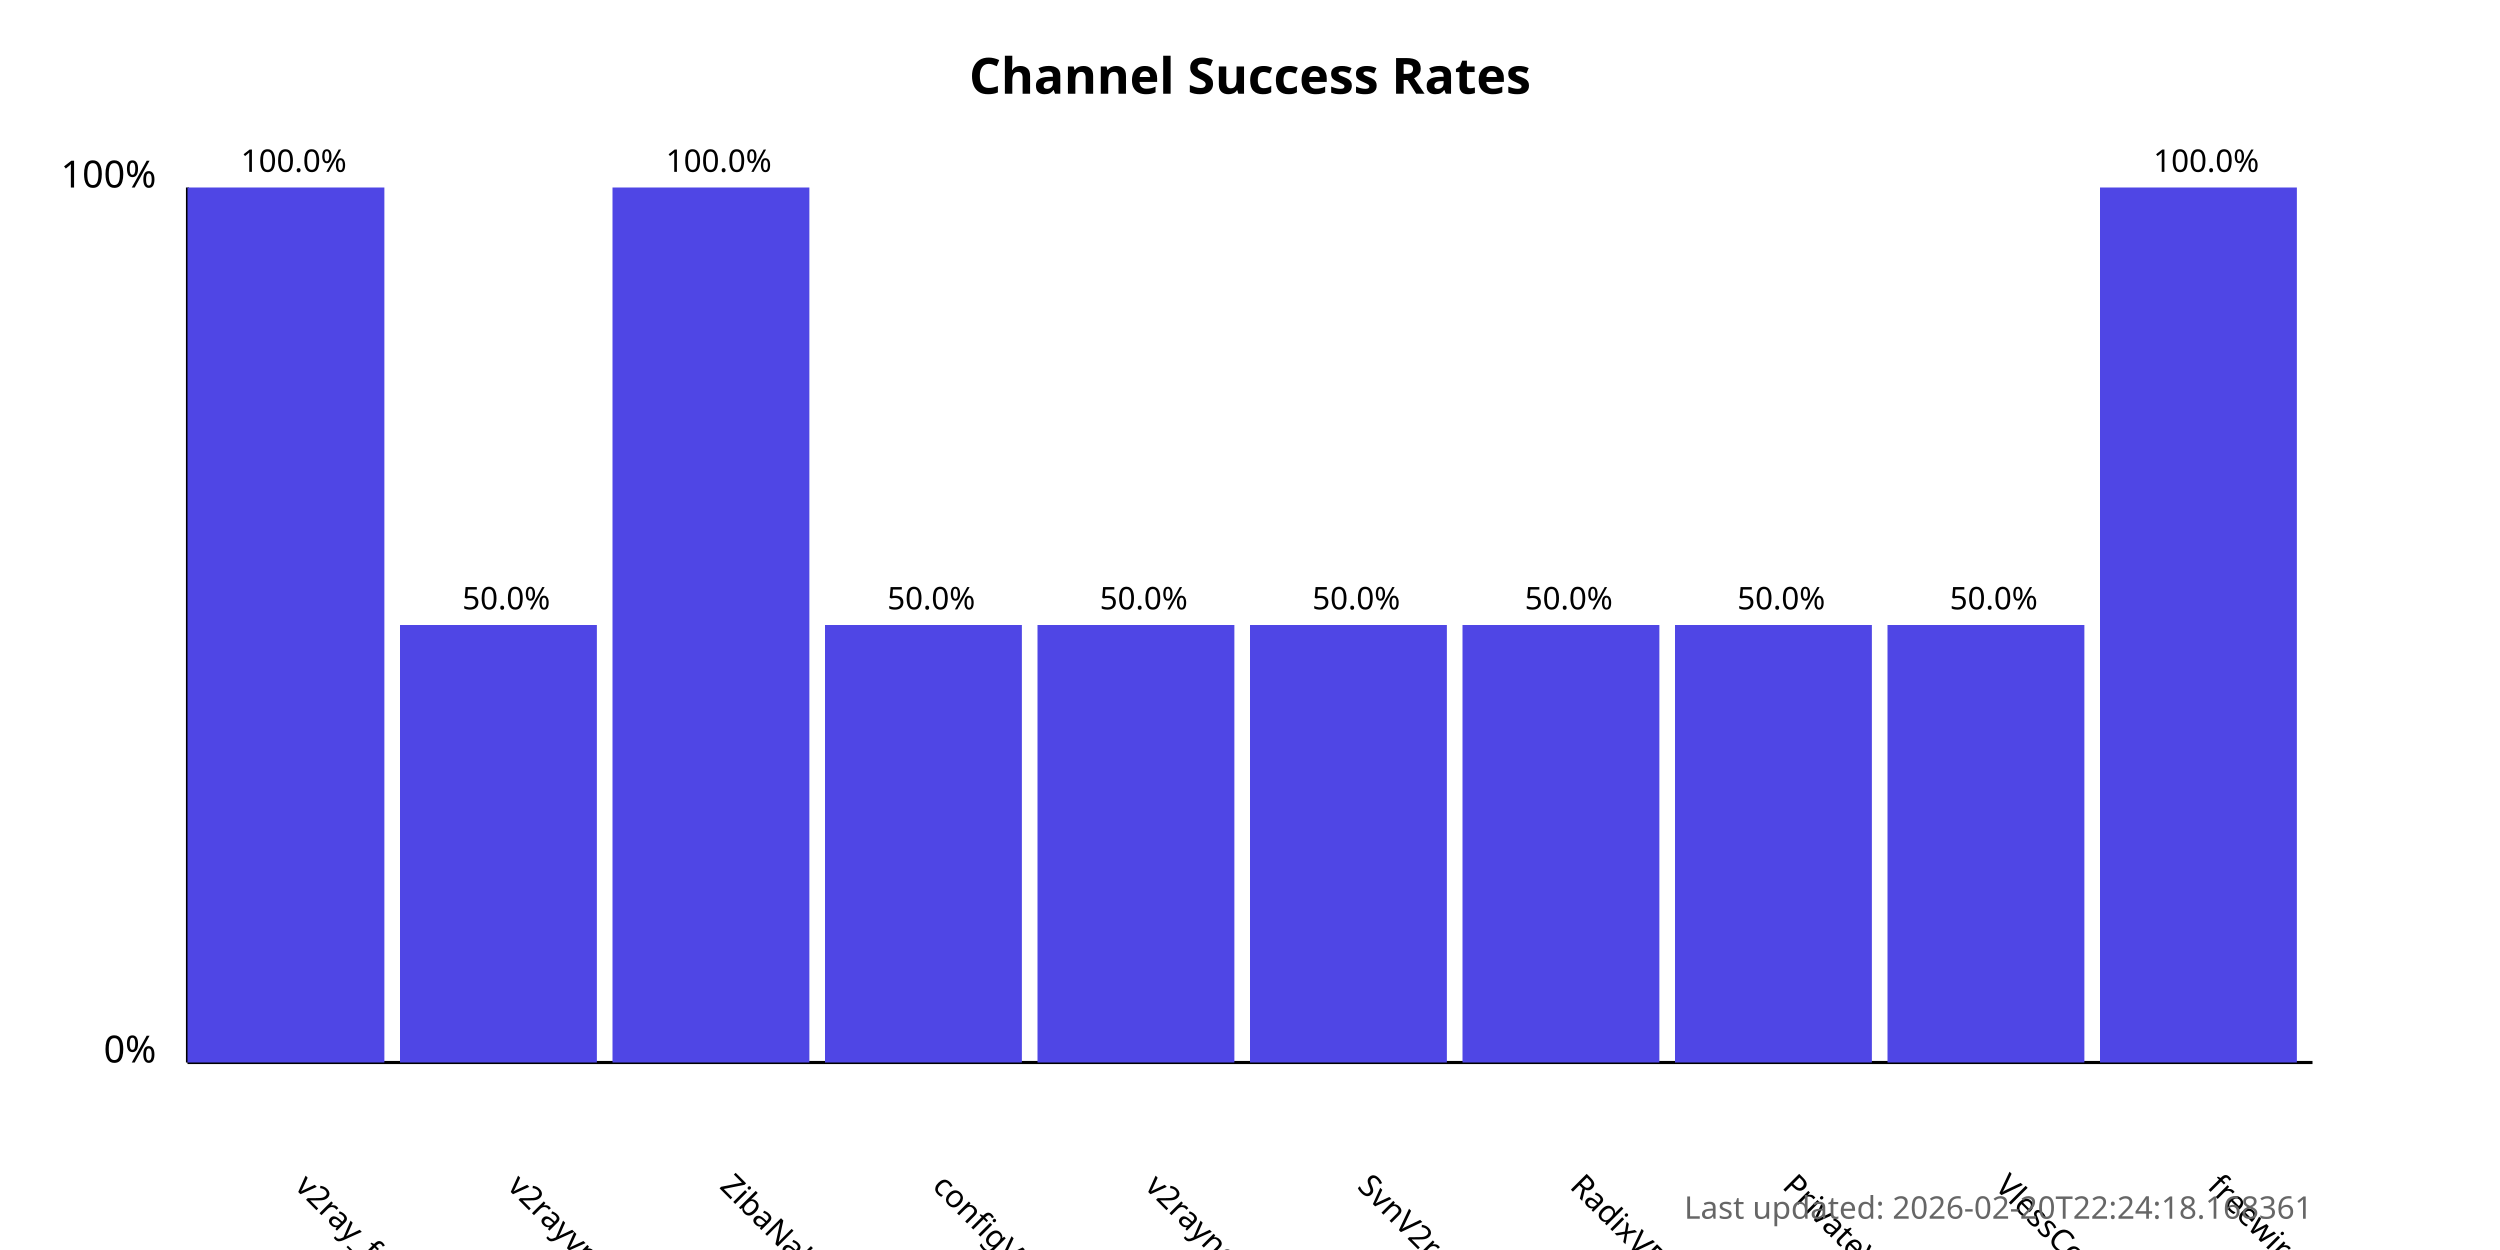
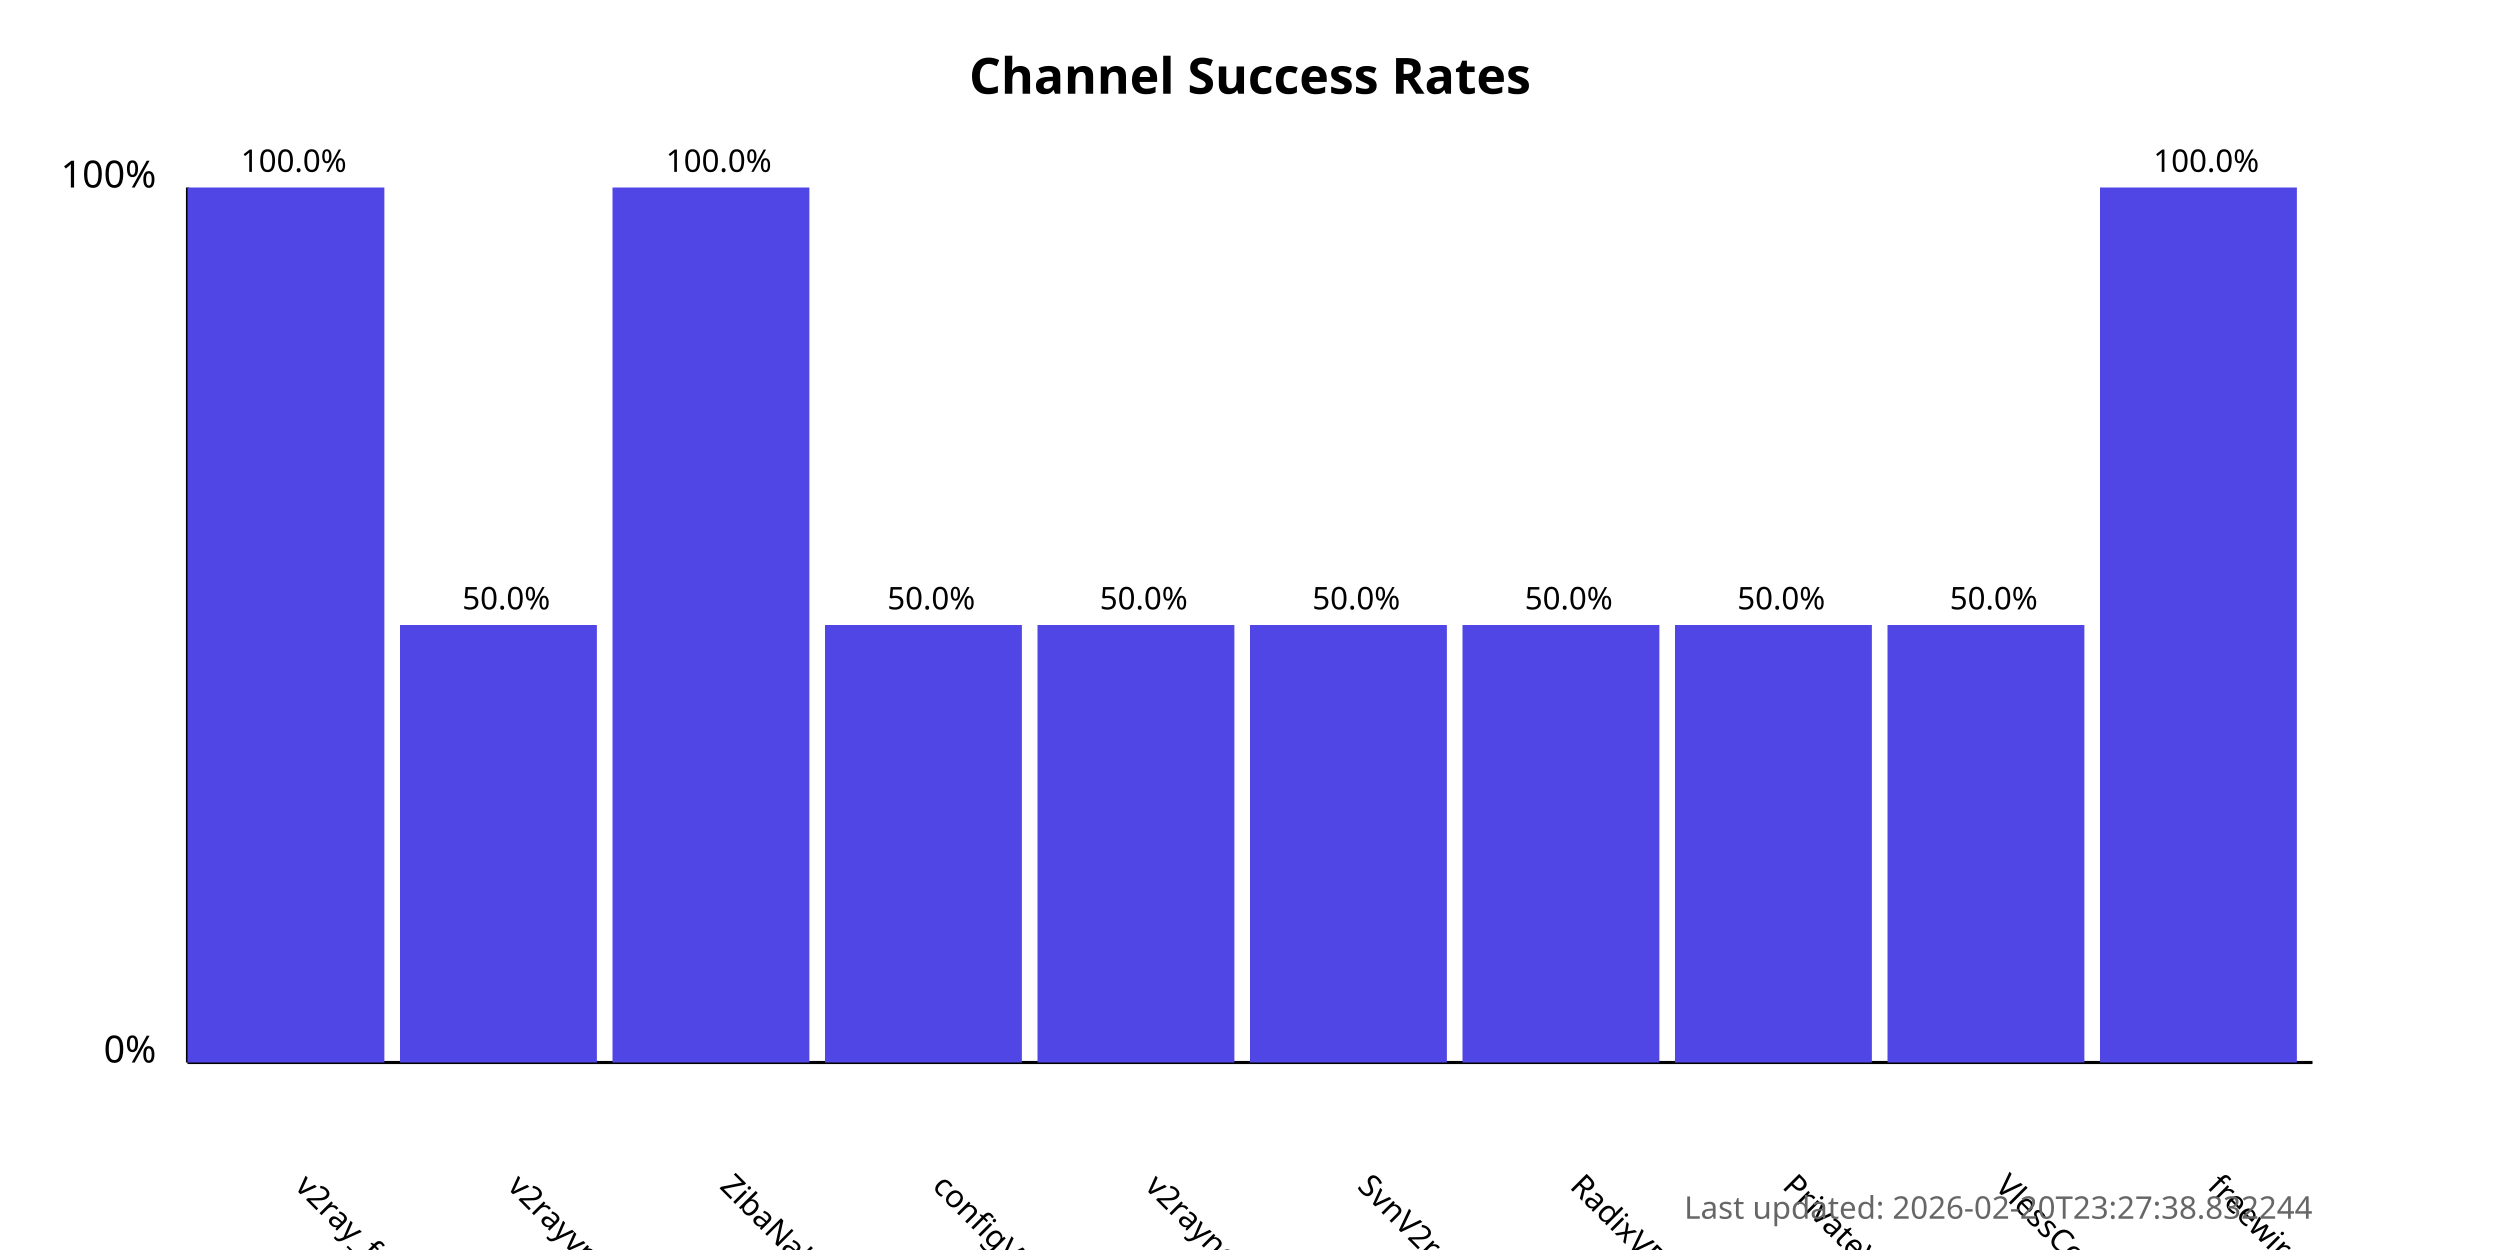
<svg xmlns="http://www.w3.org/2000/svg" width="800" height="400">
  <style>
            .chart-title { font: bold 16px sans-serif; }
            .axis-label { font: 12px sans-serif; }
            .tick-label { font: 10px sans-serif; }
            .bar { fill: #4f46e5; }
            .bar:hover { fill: #6366f1; }
            .timestamp { font: 10px sans-serif; fill: #666; }
        </style>
  <text x="400.0" y="30" text-anchor="middle" class="chart-title">
            Channel Success Rates
        </text>
  <line x1="60" y1="340" x2="60" y2="60" stroke="black" stroke-width="1" />
  <line x1="60" y1="340" x2="740" y2="340" stroke="black" stroke-width="1" />
  <text x="50" y="340" text-anchor="end" class="axis-label">0%</text>
  <text x="50" y="60" text-anchor="end" class="axis-label">100%</text>
  <g>
    <rect x="60" y="60.0" width="63.0" height="280.0" class="bar" />
    <text x="94.0" y="380" transform="rotate(45, 94.0, 380)" text-anchor="start" class="tick-label">
                v2ray_free_conf
            </text>
    <text x="94.0" y="55.0" text-anchor="middle" class="tick-label">
                100.0%
            </text>
  </g>
  <g>
    <rect x="128.0" y="200.0" width="63.0" height="140.0" class="bar" />
    <text x="162.0" y="380" transform="rotate(45, 162.0, 380)" text-anchor="start" class="tick-label">
                v2rayvpno
            </text>
    <text x="162.0" y="195.0" text-anchor="middle" class="tick-label">
                50.0%
            </text>
  </g>
  <g>
    <rect x="196.0" y="60.0" width="63.0" height="280.0" class="bar" />
    <text x="230.0" y="380" transform="rotate(45, 230.0, 380)" text-anchor="start" class="tick-label">
                ZibaNabz
            </text>
    <text x="230.0" y="55.0" text-anchor="middle" class="tick-label">
                100.0%
            </text>
  </g>
  <g>
    <rect x="264.0" y="200.0" width="63.0" height="140.0" class="bar" />
    <text x="298.0" y="380" transform="rotate(45, 298.0, 380)" text-anchor="start" class="tick-label">
                configV2rayForFree
            </text>
    <text x="298.0" y="195.0" text-anchor="middle" class="tick-label">
                50.0%
            </text>
  </g>
  <g>
    <rect x="332.0" y="200.0" width="63.0" height="140.0" class="bar" />
    <text x="366.0" y="380" transform="rotate(45, 366.0, 380)" text-anchor="start" class="tick-label">
                v2rayngvpn
            </text>
    <text x="366.0" y="195.0" text-anchor="middle" class="tick-label">
                50.0%
            </text>
  </g>
  <g>
    <rect x="400.0" y="200.0" width="63.0" height="140.0" class="bar" />
    <text x="434.0" y="380" transform="rotate(45, 434.0, 380)" text-anchor="start" class="tick-label">
                SvnV2ray
            </text>
    <text x="434.0" y="195.0" text-anchor="middle" class="tick-label">
                50.0%
            </text>
  </g>
  <g>
    <rect x="468.0" y="200.0" width="63.0" height="140.0" class="bar" />
    <text x="502.0" y="380" transform="rotate(45, 502.0, 380)" text-anchor="start" class="tick-label">
                RadixVPN
            </text>
    <text x="502.0" y="195.0" text-anchor="middle" class="tick-label">
                50.0%
            </text>
  </g>
  <g>
    <rect x="536.0" y="200.0" width="63.0" height="140.0" class="bar" />
    <text x="570.0" y="380" transform="rotate(45, 570.0, 380)" text-anchor="start" class="tick-label">
                PrivateVPNs
            </text>
    <text x="570.0" y="195.0" text-anchor="middle" class="tick-label">
                50.0%
            </text>
  </g>
  <g>
    <rect x="604.0" y="200.0" width="63.0" height="140.0" class="bar" />
    <text x="638.0" y="380" transform="rotate(45, 638.0, 380)" text-anchor="start" class="tick-label">
                VlessConfig
            </text>
    <text x="638.0" y="195.0" text-anchor="middle" class="tick-label">
                50.0%
            </text>
  </g>
  <g>
    <rect x="672.0" y="60.0" width="63.0" height="280.0" class="bar" />
    <text x="706.0" y="380" transform="rotate(45, 706.0, 380)" text-anchor="start" class="tick-label">
                freewireguard
            </text>
    <text x="706.0" y="55.0" text-anchor="middle" class="tick-label">
                100.0%
            </text>
  </g>
  <text x="740" y="390" text-anchor="end" class="timestamp">
-             Last updated: 2026-02-20T22:24:18.168361
+             Last updated: 2026-02-20T23:27:38.832244
        </text>
</svg>
